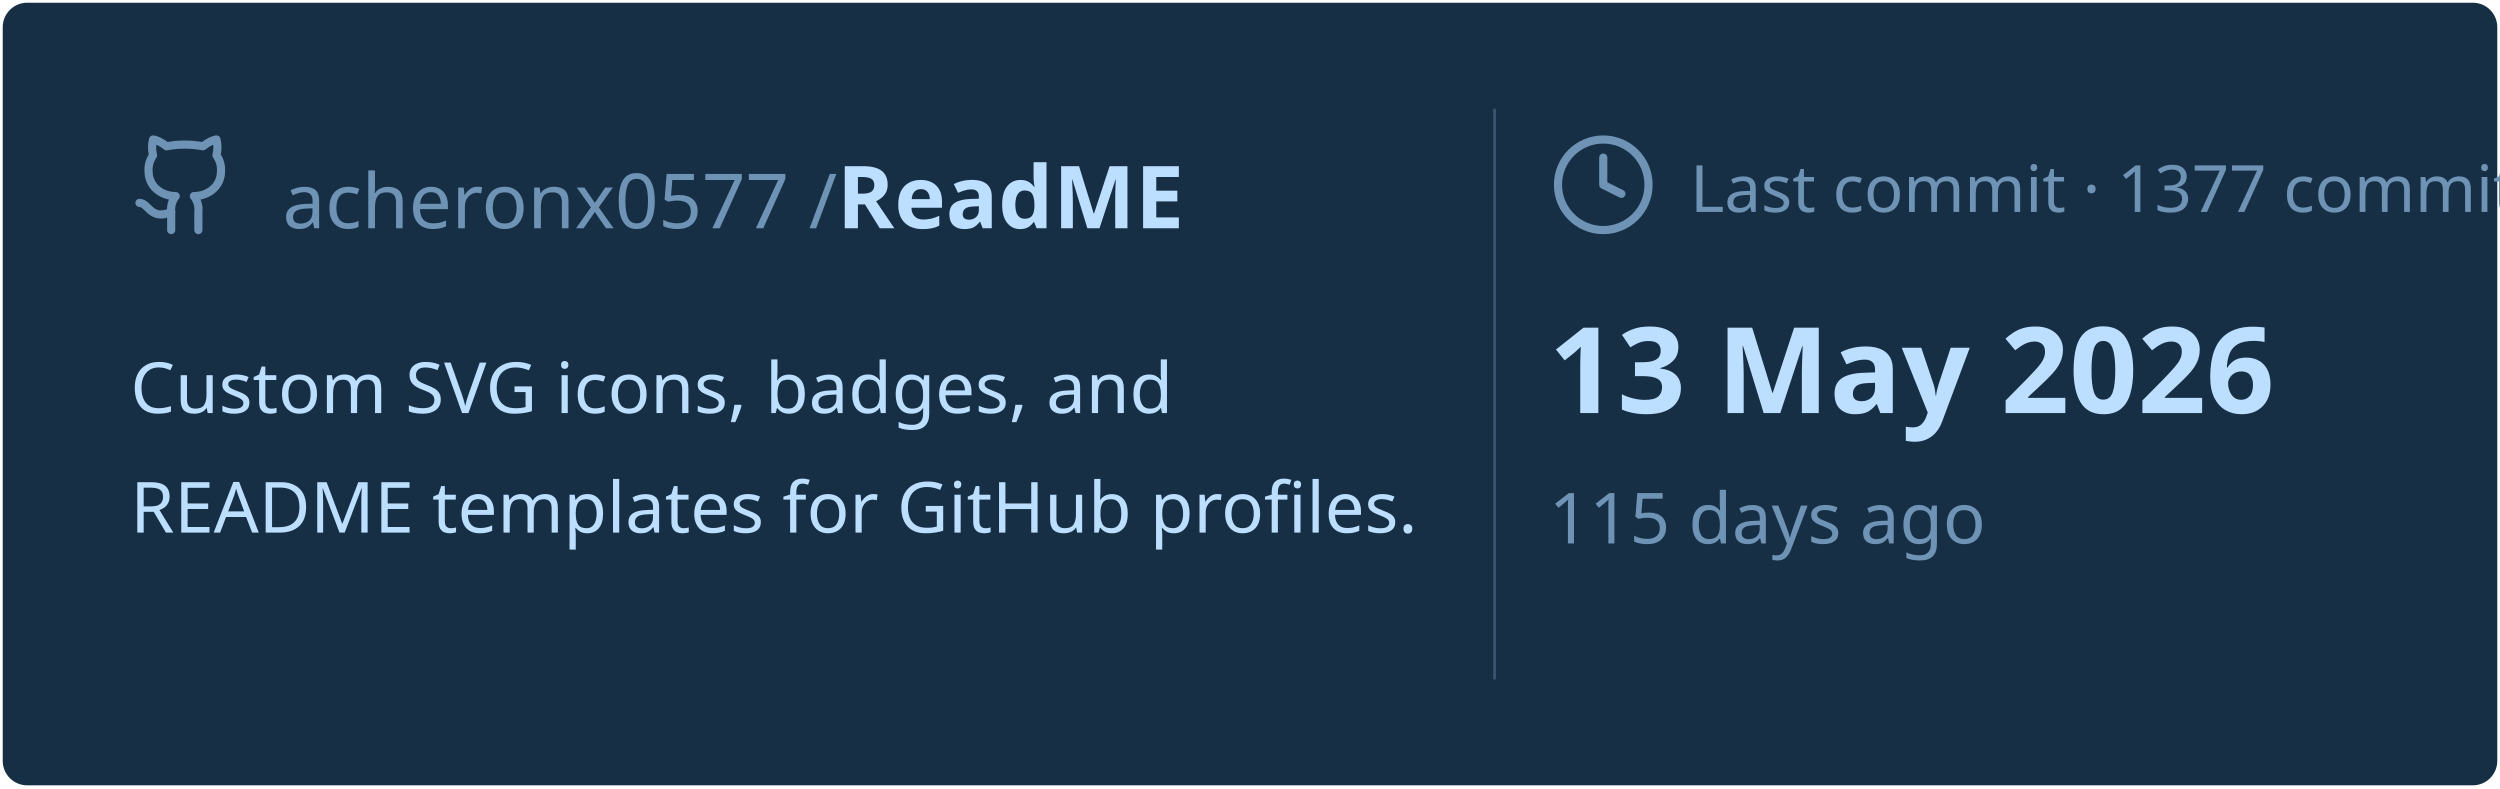
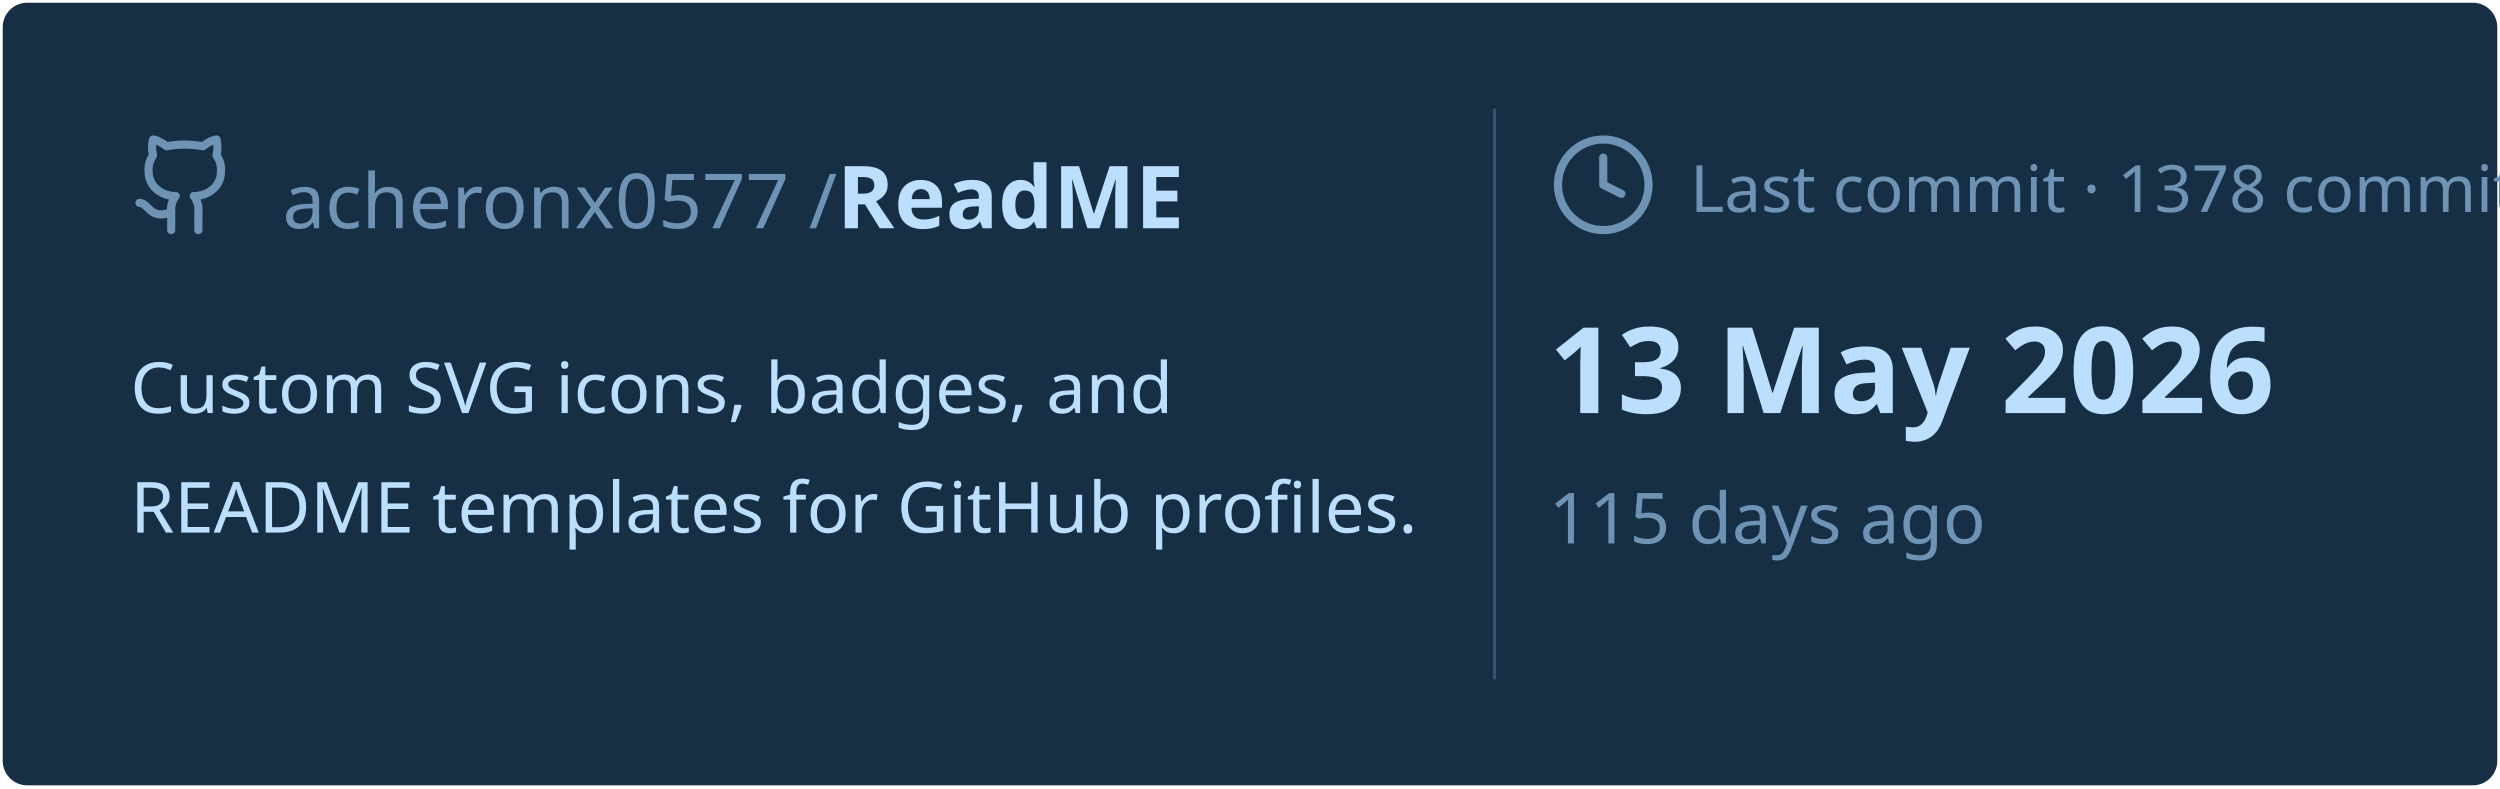
<svg xmlns="http://www.w3.org/2000/svg" viewBox="0 0 460 145" width="460px" height="145px">
  <rect stroke="#000000" stroke-opacity="0" fill="#172F45" rx="4.5" x="0.5" y="0.5" width="459" height="144" />
  <g transform="translate(24, 42)">
    <svg x="0" y="-18" width="20" height="20" viewBox="0 0 24 24" fill="none" stroke="#6E93B5" stroke-width="1.8" stroke-linecap="round" stroke-linejoin="round">
      <path d="M15 22v-4a4.8 4.8 0 0 0-1-3.5c3 0 6-2 6-5.5.08-1.25-.27-2.48-1-3.5.28-1.15.28-2.35 0-3.5 0 0-1 0-3 1.5-2.64-.5-5.36-.5-8 0C6 2 5 2 5 2c-.3 1.15-.3 2.35 0 3.5A5.403 5.403 0 0 0 4 9c0 3.5 3 5.5 6 5.5-.39.49-.68 1.05-.85 1.65-.17.6-.22 1.23-.15 1.85v4" />
      <path d="M9 18c-4.51 2-5-2-7-2" />
    </svg>
    <text x="28" y="0" font-family="&quot;Segoe UI&quot;, Ubuntu, sans-serif" font-size="14" font-weight="400" fill="#6E93B5">acheronx0577 /</text>
    <text x="130" y="0" font-family="&quot;Segoe UI&quot;, Ubuntu, sans-serif" font-size="16" font-weight="700" fill="#BDDFFF">ReadME</text>
  </g>
  <text x="24" y="76" font-family="&quot;Segoe UI&quot;, Ubuntu, sans-serif" font-size="13" font-weight="400" fill="#BDDFFF">Custom SVG icons, badges, and</text>
  <text x="24" y="98" font-family="&quot;Segoe UI&quot;, Ubuntu, sans-serif" font-size="13" font-weight="400" fill="#BDDFFF">README templates for GitHub profiles.</text>
  <line x1="275" y1="20" x2="275" y2="125" stroke="#6E93B5" stroke-width="0.5" stroke-opacity="0.4" />
  <svg x="285" y="24" width="20" height="20" viewBox="0 0 24 24" fill="none" stroke="#6E93B5" stroke-width="1.8" stroke-linecap="round" stroke-linejoin="round">
    <circle cx="12" cy="12" r="10" />
    <polyline points="12 6 12 12 16 14" />
  </svg>
-   <text x="311" y="39" font-family="&quot;Segoe UI&quot;, Ubuntu, sans-serif" font-size="12" font-weight="400" fill="#6E93B5">Last commit · 1377 commits</text>
+   <text x="311" y="39" font-family="&quot;Segoe UI&quot;, Ubuntu, sans-serif" font-size="12" font-weight="400" fill="#6E93B5">Last commit · 1378 commits</text>
  <text x="285" y="76" font-family="&quot;Segoe UI&quot;, Ubuntu, sans-serif" font-size="22" font-weight="700" fill="#BDDFFF">13 May 2026</text>
  <text x="285" y="100" font-family="&quot;Segoe UI&quot;, Ubuntu, sans-serif" font-size="13" font-weight="400" fill="#6E93B5">115 days ago</text>
</svg>
